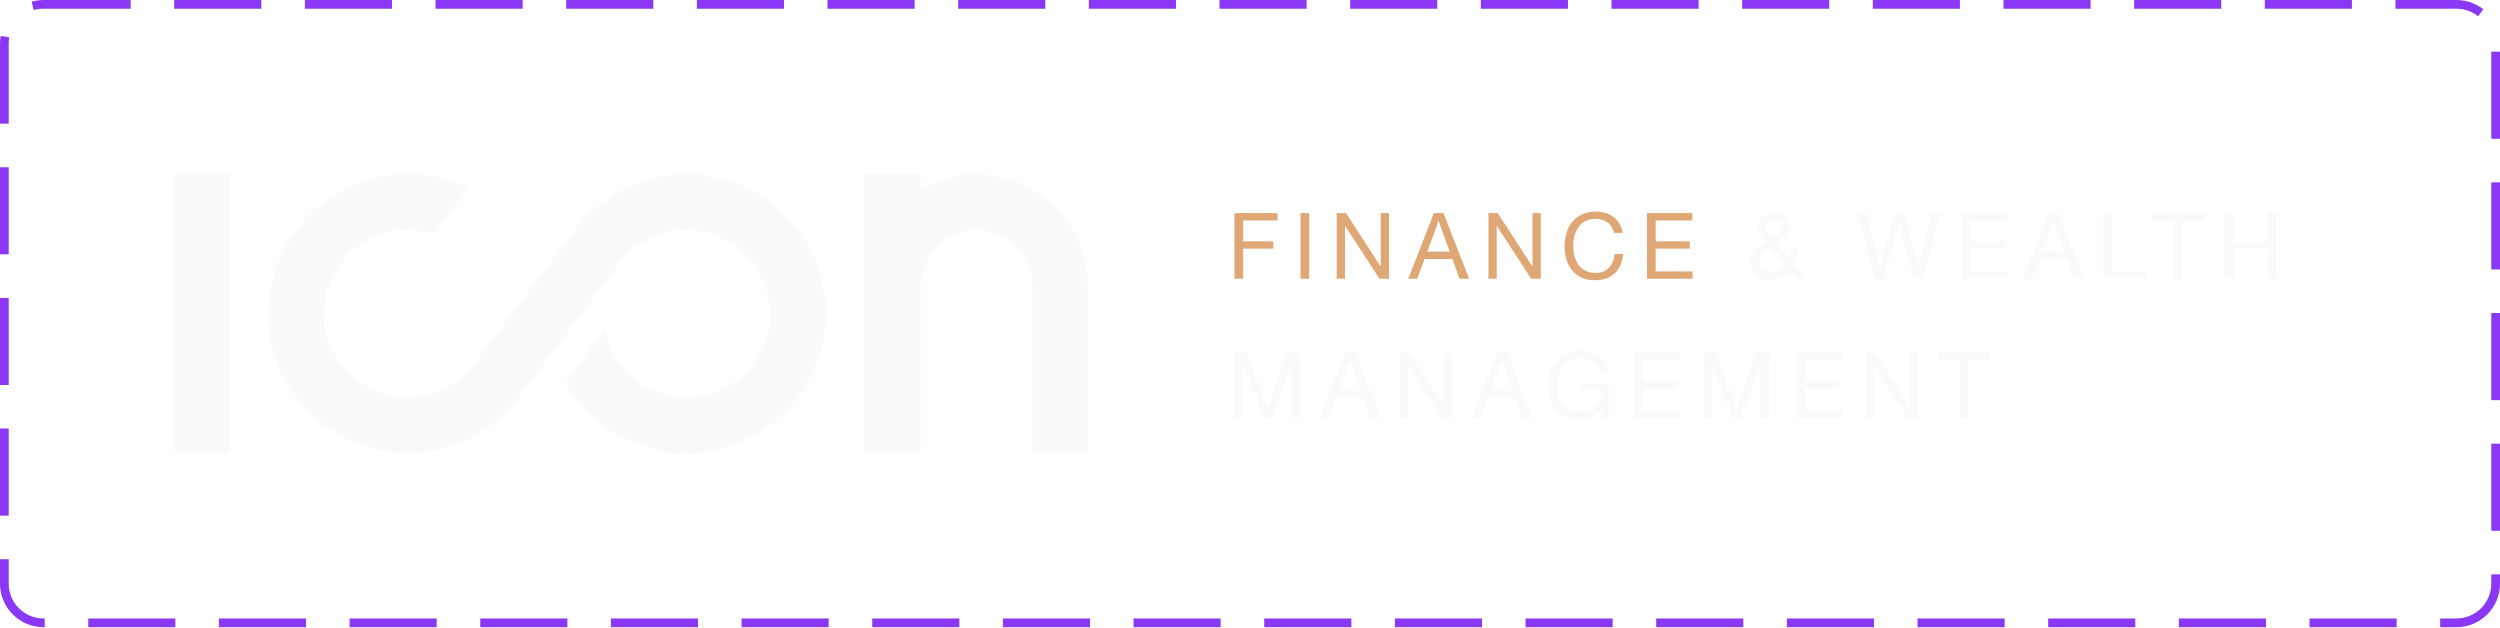
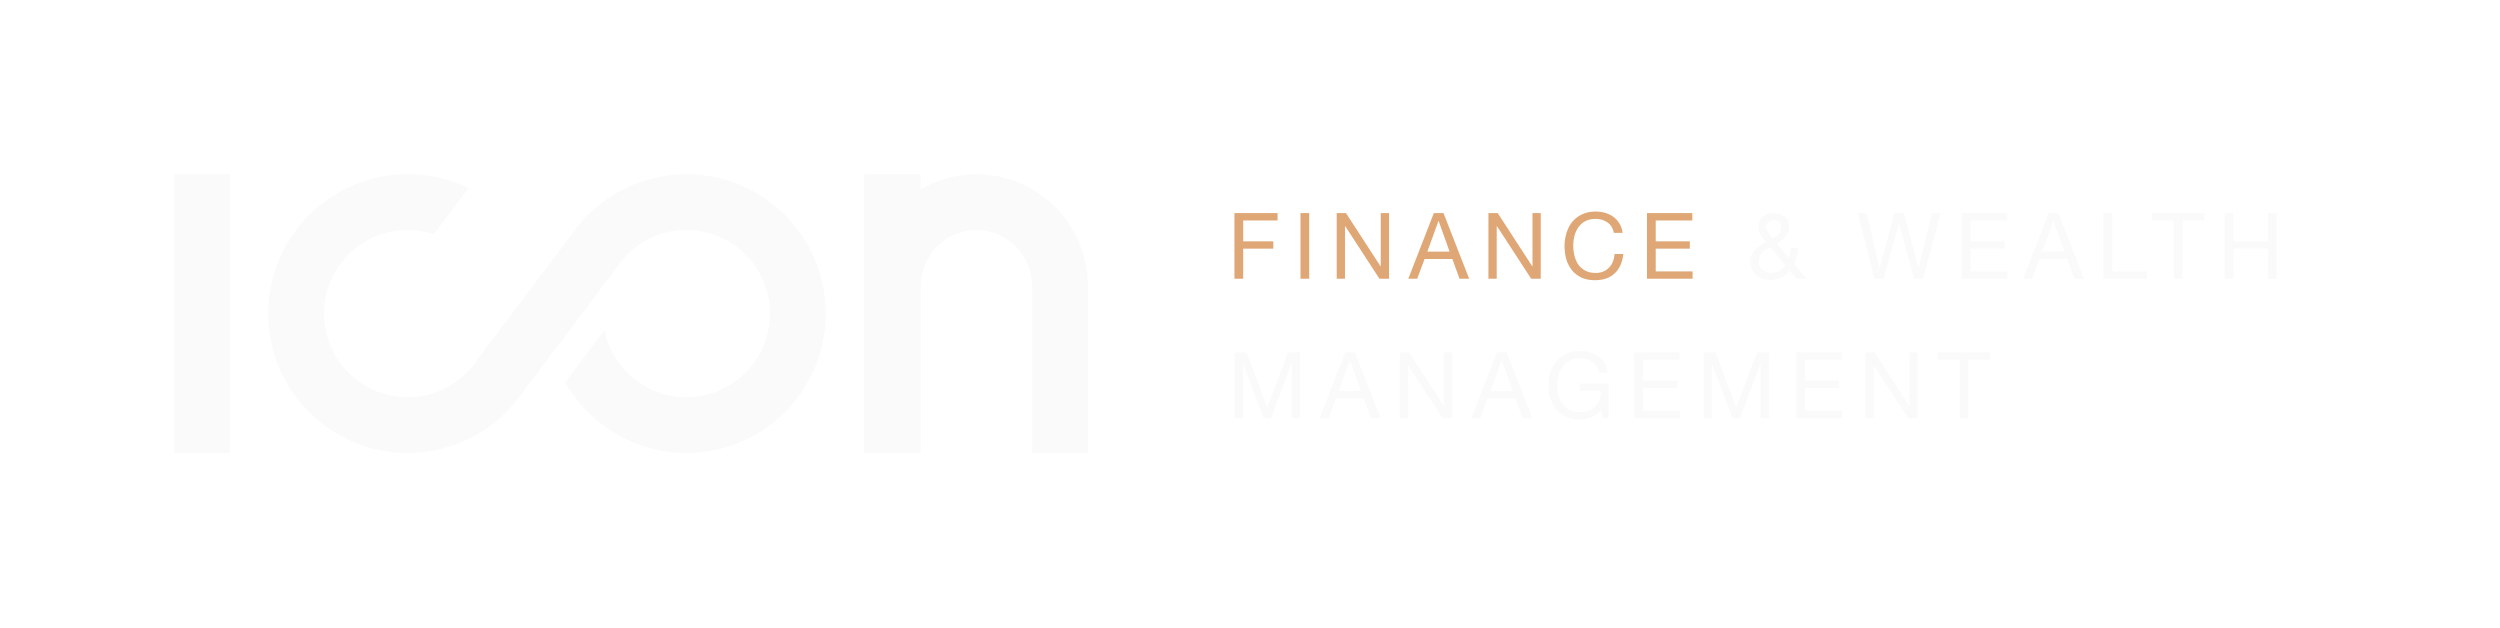
<svg xmlns="http://www.w3.org/2000/svg" width="287" height="72" viewBox="0 0 287 72" fill="none">
-   <rect x="0.5" y="0.5" width="286" height="71" rx="4.5" stroke="#8A38F5" stroke-dasharray="10 5" />
  <path d="M26.399 51.998H20V20H26.399V51.998ZM78.796 20C87.632 20 94.795 27.163 94.795 35.999C94.795 44.835 87.632 51.998 78.796 51.998C72.833 51.998 67.633 48.735 64.882 43.898L69.387 37.908C70.272 42.295 74.148 45.599 78.796 45.599C84.097 45.599 88.395 41.301 88.395 35.999C88.395 30.698 84.097 26.4 78.796 26.4C75.491 26.4 72.576 28.07 70.85 30.611L70.852 30.613L70.826 30.647C70.788 30.704 70.751 30.762 70.714 30.82L63.438 40.494C63.436 40.489 63.434 40.483 63.433 40.477L59.957 45.099C57.069 49.267 52.253 51.998 46.798 51.998C37.962 51.998 30.799 44.835 30.799 35.999C30.799 27.163 37.962 20 46.798 20C49.303 20 51.673 20.575 53.784 21.602L49.812 26.885C48.864 26.572 47.851 26.4 46.798 26.4C41.496 26.4 37.198 30.698 37.198 35.999C37.198 41.301 41.496 45.599 46.798 45.599C49.658 45.599 52.224 44.347 53.982 42.362L53.985 42.365L54.01 42.332C54.273 42.033 54.518 41.717 54.743 41.386L54.742 41.385L54.767 41.351C54.805 41.294 54.84 41.236 54.877 41.179L62.154 31.503C62.156 31.509 62.158 31.515 62.16 31.522L65.624 26.916C68.511 22.738 73.333 20 78.796 20ZM105.594 51.998H99.194V20H105.594V51.998Z" fill="#FAFAFA" />
  <path d="M105.693 21.726C107.574 20.632 109.758 20.006 112.093 20.006C119.183 20.006 124.89 25.789 124.891 32.874V52H118.491V35.043H118.492V32.874C118.492 29.279 115.604 26.403 112.093 26.403C108.581 26.403 105.694 29.279 105.693 32.874V52H99.295V20.005H105.693V21.726Z" fill="#FAFAFA" />
  <path d="M141.714 24.463H146.665V25.307H142.717V27.704H146.179V28.548H142.717V32H141.714V24.463ZM149.296 24.463H150.298V32H149.296V24.463ZM153.453 24.463H154.519L158.488 30.575H158.509V24.463H159.459V32H158.361L154.424 25.951H154.403V32H153.453V24.463ZM163.858 28.886H166.412L165.156 25.371H165.135L163.858 28.886ZM164.607 24.463H165.715L168.661 32H167.552L166.729 29.73H163.541L162.696 32H161.672L164.607 24.463ZM170.872 24.463H171.938L175.907 30.575H175.928V24.463H176.878V32H175.78L171.843 25.951H171.822V32H170.872V24.463ZM185.277 26.733C185.165 26.198 184.915 25.797 184.528 25.529C184.148 25.262 183.694 25.128 183.166 25.128C182.716 25.128 182.329 25.212 182.005 25.381C181.688 25.55 181.424 25.779 181.213 26.067C181.009 26.349 180.858 26.673 180.759 27.039C180.661 27.404 180.611 27.785 180.611 28.179C180.611 28.608 180.661 29.016 180.759 29.403C180.858 29.783 181.009 30.117 181.213 30.406C181.424 30.688 181.692 30.913 182.015 31.082C182.339 31.25 182.726 31.335 183.177 31.335C183.507 31.335 183.799 31.282 184.053 31.177C184.313 31.064 184.535 30.913 184.718 30.723C184.908 30.526 185.056 30.293 185.161 30.026C185.267 29.759 185.33 29.47 185.351 29.16H186.354C186.256 30.11 185.928 30.849 185.372 31.377C184.816 31.905 184.056 32.169 183.092 32.169C182.508 32.169 181.998 32.07 181.562 31.873C181.125 31.669 180.763 31.391 180.474 31.039C180.186 30.688 179.968 30.272 179.82 29.794C179.679 29.315 179.609 28.802 179.609 28.253C179.609 27.704 179.686 27.19 179.841 26.711C179.996 26.226 180.221 25.803 180.516 25.445C180.819 25.086 181.192 24.804 181.635 24.6C182.086 24.389 182.6 24.283 183.177 24.283C183.571 24.283 183.944 24.336 184.296 24.442C184.647 24.547 184.961 24.702 185.235 24.906C185.51 25.11 185.738 25.367 185.921 25.677C186.104 25.98 186.224 26.331 186.28 26.733H185.277ZM189.074 24.463H194.278V25.307H190.077V27.704H193.993V28.548H190.077V31.155H194.31V32H189.074V24.463Z" fill="#E0A776" />
  <path d="M203.501 27.366C203.606 27.296 203.719 27.218 203.839 27.134C203.958 27.049 204.067 26.954 204.166 26.849C204.264 26.743 204.345 26.627 204.409 26.5C204.472 26.366 204.504 26.219 204.504 26.057C204.504 25.839 204.426 25.652 204.271 25.497C204.117 25.335 203.905 25.255 203.638 25.255C203.427 25.255 203.23 25.322 203.047 25.455C202.864 25.582 202.772 25.782 202.772 26.057C202.772 26.169 202.793 26.282 202.836 26.395C202.885 26.507 202.945 26.62 203.015 26.733C203.086 26.838 203.163 26.944 203.247 27.049C203.332 27.155 203.416 27.26 203.501 27.366ZM205.433 31.061C205.207 31.412 204.898 31.676 204.504 31.852C204.117 32.028 203.715 32.116 203.3 32.116C202.793 32.116 202.385 32.039 202.076 31.884C201.766 31.729 201.527 31.543 201.358 31.324C201.189 31.106 201.076 30.881 201.02 30.649C200.971 30.417 200.946 30.223 200.946 30.068C200.946 29.773 200.992 29.512 201.083 29.287C201.182 29.062 201.309 28.861 201.463 28.685C201.625 28.502 201.812 28.34 202.023 28.2C202.241 28.052 202.47 27.915 202.709 27.788C202.603 27.64 202.501 27.5 202.403 27.366C202.304 27.232 202.213 27.098 202.128 26.965C202.051 26.824 201.988 26.68 201.938 26.532C201.896 26.377 201.875 26.205 201.875 26.015C201.875 25.811 201.91 25.617 201.981 25.434C202.058 25.244 202.167 25.079 202.308 24.938C202.456 24.79 202.635 24.674 202.846 24.59C203.057 24.505 203.3 24.463 203.575 24.463C203.807 24.463 204.032 24.495 204.25 24.558C204.475 24.621 204.672 24.72 204.841 24.854C205.01 24.98 205.144 25.142 205.243 25.339C205.348 25.529 205.401 25.751 205.401 26.004C205.401 26.229 205.362 26.44 205.285 26.637C205.207 26.828 205.102 27.003 204.968 27.165C204.834 27.327 204.683 27.475 204.514 27.609C204.345 27.735 204.169 27.851 203.986 27.957L205.348 29.614C205.489 29.22 205.57 28.83 205.591 28.443H206.446C206.425 28.668 206.4 28.861 206.372 29.023C206.351 29.178 206.319 29.322 206.277 29.456C206.242 29.59 206.196 29.723 206.14 29.857C206.083 29.984 206.017 30.132 205.939 30.3L207.407 32H206.235L205.433 31.061ZM203.205 28.358C203.029 28.457 202.86 28.559 202.698 28.664C202.544 28.77 202.406 28.889 202.287 29.023C202.167 29.157 202.072 29.308 202.002 29.477C201.931 29.639 201.896 29.832 201.896 30.058C201.896 30.248 201.935 30.424 202.012 30.585C202.097 30.74 202.206 30.874 202.34 30.987C202.473 31.092 202.625 31.177 202.793 31.24C202.969 31.303 203.149 31.335 203.332 31.335C203.677 31.335 203.983 31.254 204.25 31.092C204.525 30.93 204.753 30.712 204.936 30.438L203.205 28.358ZM220.773 32H219.728L218.007 25.666H217.986L216.244 32H215.199L213.267 24.463H214.291L215.769 30.733H215.79L217.479 24.463H218.567L220.234 30.733H220.256L221.786 24.463H222.789L220.773 32ZM225.215 24.463H230.419V25.307H226.217V27.704H230.134V28.548H226.217V31.155H230.451V32H225.215V24.463ZM234.444 28.886H236.999L235.743 25.371H235.722L234.444 28.886ZM235.194 24.463H236.302L239.247 32H238.139L237.316 29.73H234.128L233.283 32H232.259L235.194 24.463ZM241.469 24.463H242.472V31.155H246.462V32H241.469V24.463ZM249.553 25.307H247.041V24.463H253.069V25.307H250.556V32H249.553V25.307ZM255.383 24.463H256.385V27.704H260.355V24.463H261.357V32H260.355V28.548H256.385V32H255.383V24.463ZM141.735 40.463H143.107L145.483 46.797L147.868 40.463H149.241V48H148.291V41.73H148.269L145.915 48H145.06L142.706 41.73H142.685V48H141.735V40.463ZM153.686 44.886H156.24L154.984 41.371H154.963L153.686 44.886ZM154.435 40.463H155.544L158.489 48H157.38L156.557 45.73H153.369L152.525 48H151.501L154.435 40.463ZM160.7 40.463H161.766L165.735 46.575H165.756V40.463H166.706V48H165.608L161.671 41.951H161.65V48H160.7V40.463ZM171.105 44.886H173.659L172.403 41.371H172.382L171.105 44.886ZM171.854 40.463H172.963L175.908 48H174.799L173.976 45.73H170.788L169.943 48H168.92L171.854 40.463ZM183.766 47.06C183.471 47.455 183.105 47.74 182.668 47.916C182.232 48.084 181.792 48.169 181.349 48.169C180.786 48.169 180.283 48.067 179.839 47.863C179.396 47.652 179.019 47.37 178.71 47.018C178.4 46.666 178.164 46.262 178.002 45.804C177.841 45.347 177.76 44.872 177.76 44.379C177.76 43.83 177.834 43.309 177.981 42.817C178.136 42.317 178.361 41.881 178.657 41.508C178.96 41.135 179.333 40.839 179.776 40.621C180.226 40.396 180.751 40.283 181.349 40.283C181.757 40.283 182.14 40.333 182.499 40.431C182.865 40.523 183.189 40.67 183.471 40.875C183.759 41.079 183.998 41.339 184.188 41.656C184.385 41.965 184.519 42.342 184.59 42.785H183.587C183.537 42.497 183.446 42.25 183.312 42.046C183.179 41.835 183.013 41.663 182.816 41.529C182.619 41.395 182.394 41.297 182.14 41.233C181.894 41.163 181.63 41.128 181.349 41.128C180.891 41.128 180.497 41.219 180.166 41.402C179.843 41.585 179.575 41.828 179.364 42.131C179.16 42.426 179.009 42.768 178.91 43.155C178.812 43.535 178.762 43.925 178.762 44.326C178.762 44.721 178.819 45.101 178.931 45.467C179.044 45.825 179.209 46.146 179.428 46.427C179.646 46.702 179.913 46.923 180.23 47.092C180.554 47.254 180.927 47.335 181.349 47.335C181.743 47.335 182.091 47.272 182.394 47.145C182.696 47.018 182.95 46.846 183.154 46.628C183.365 46.403 183.523 46.142 183.629 45.846C183.734 45.544 183.78 45.22 183.766 44.875H181.359V44.031H184.663V48H184.03L183.766 47.06ZM187.617 40.463H192.821V41.307H188.62V43.704H192.536V44.548H188.62V47.156H192.853V48H187.617V40.463ZM195.569 40.463H196.941L199.317 46.797L201.702 40.463H203.075V48H202.125V41.73H202.103L199.749 48H198.894L196.54 41.73H196.519V48H195.569V40.463ZM206.221 40.463H211.426V41.307H207.224V43.704H211.141V44.548H207.224V47.156H211.457V48H206.221V40.463ZM214.142 40.463H215.208L219.177 46.575H219.198V40.463H220.148V48H219.051L215.113 41.951H215.092V48H214.142V40.463ZM224.959 41.307H222.446V40.463H228.474V41.307H225.961V48H224.959V41.307Z" fill="#FAFAFA" />
</svg>
